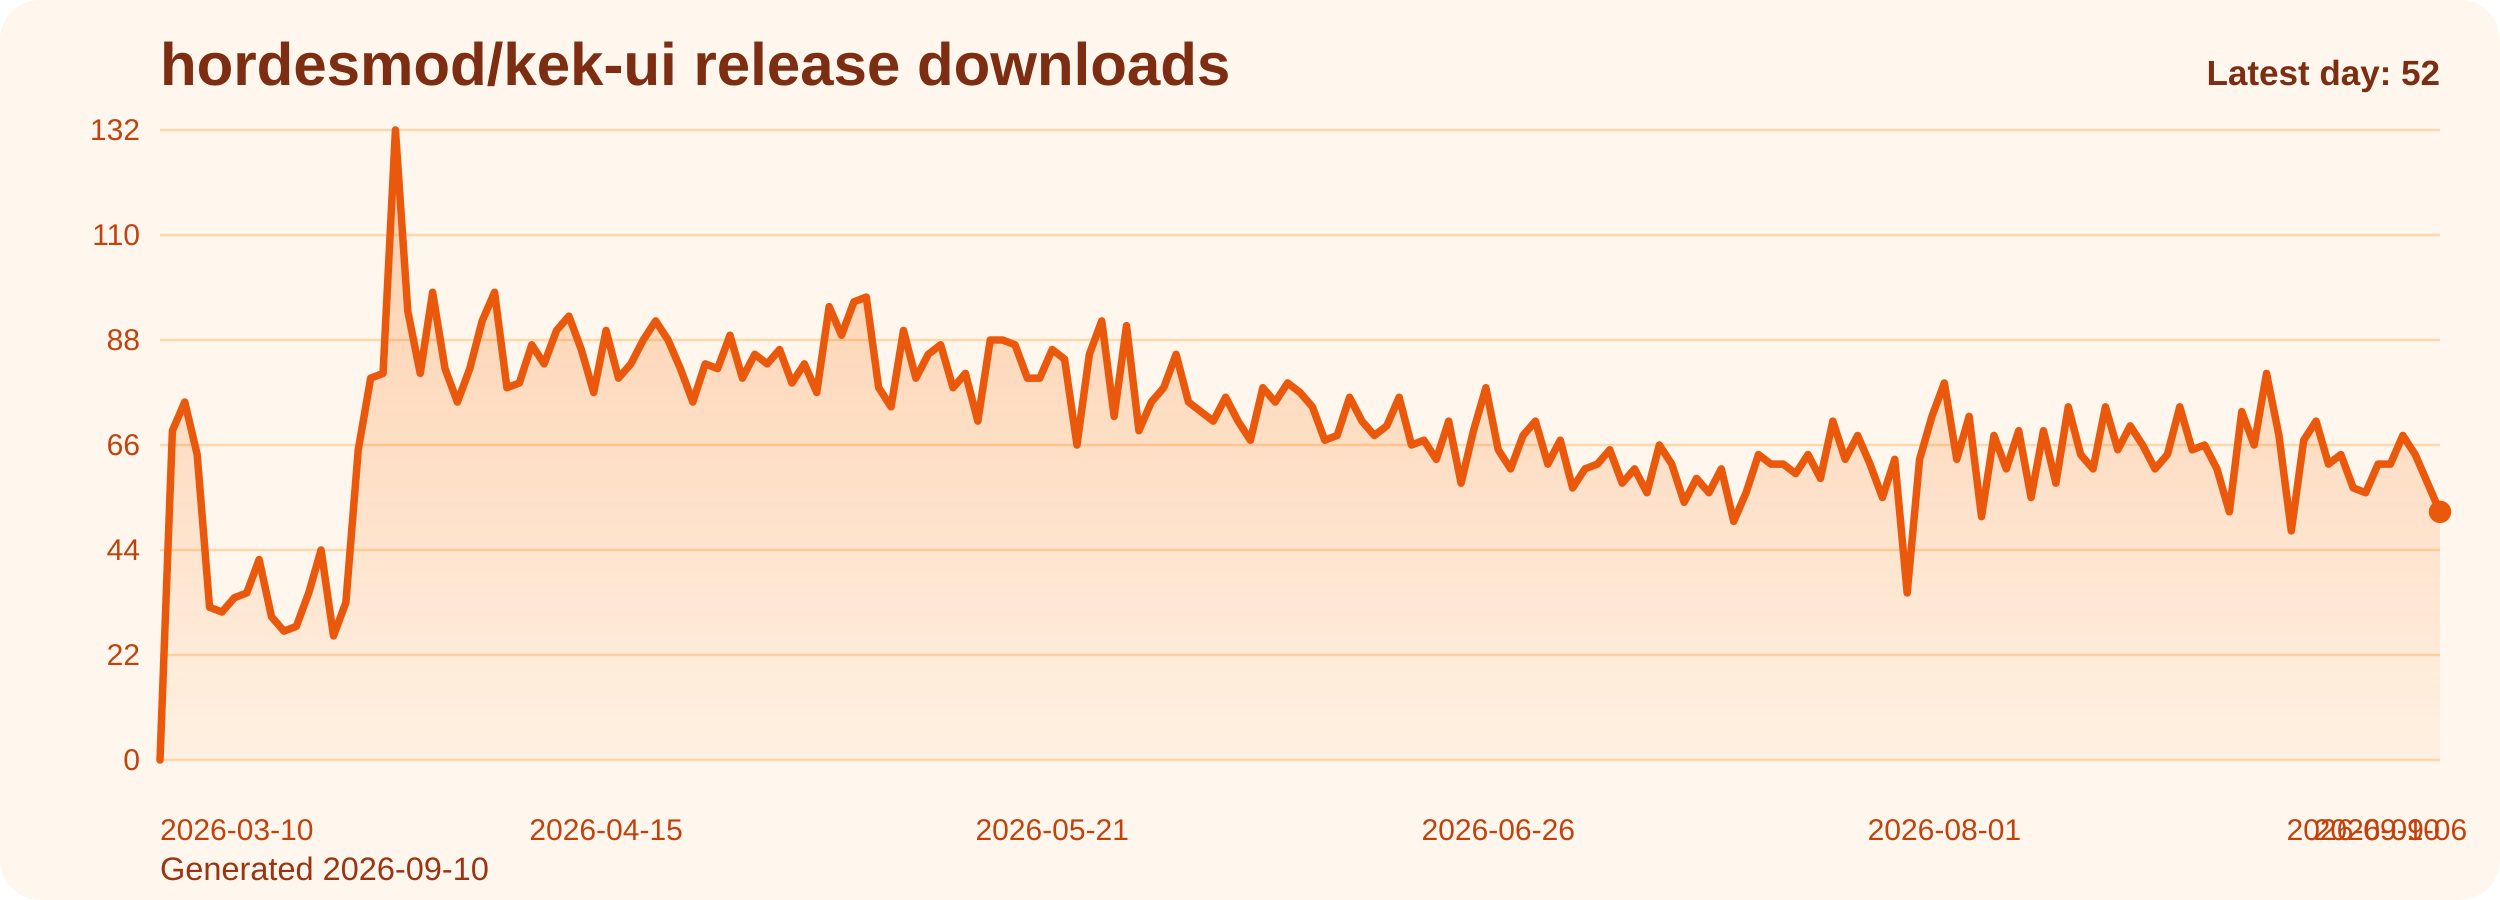
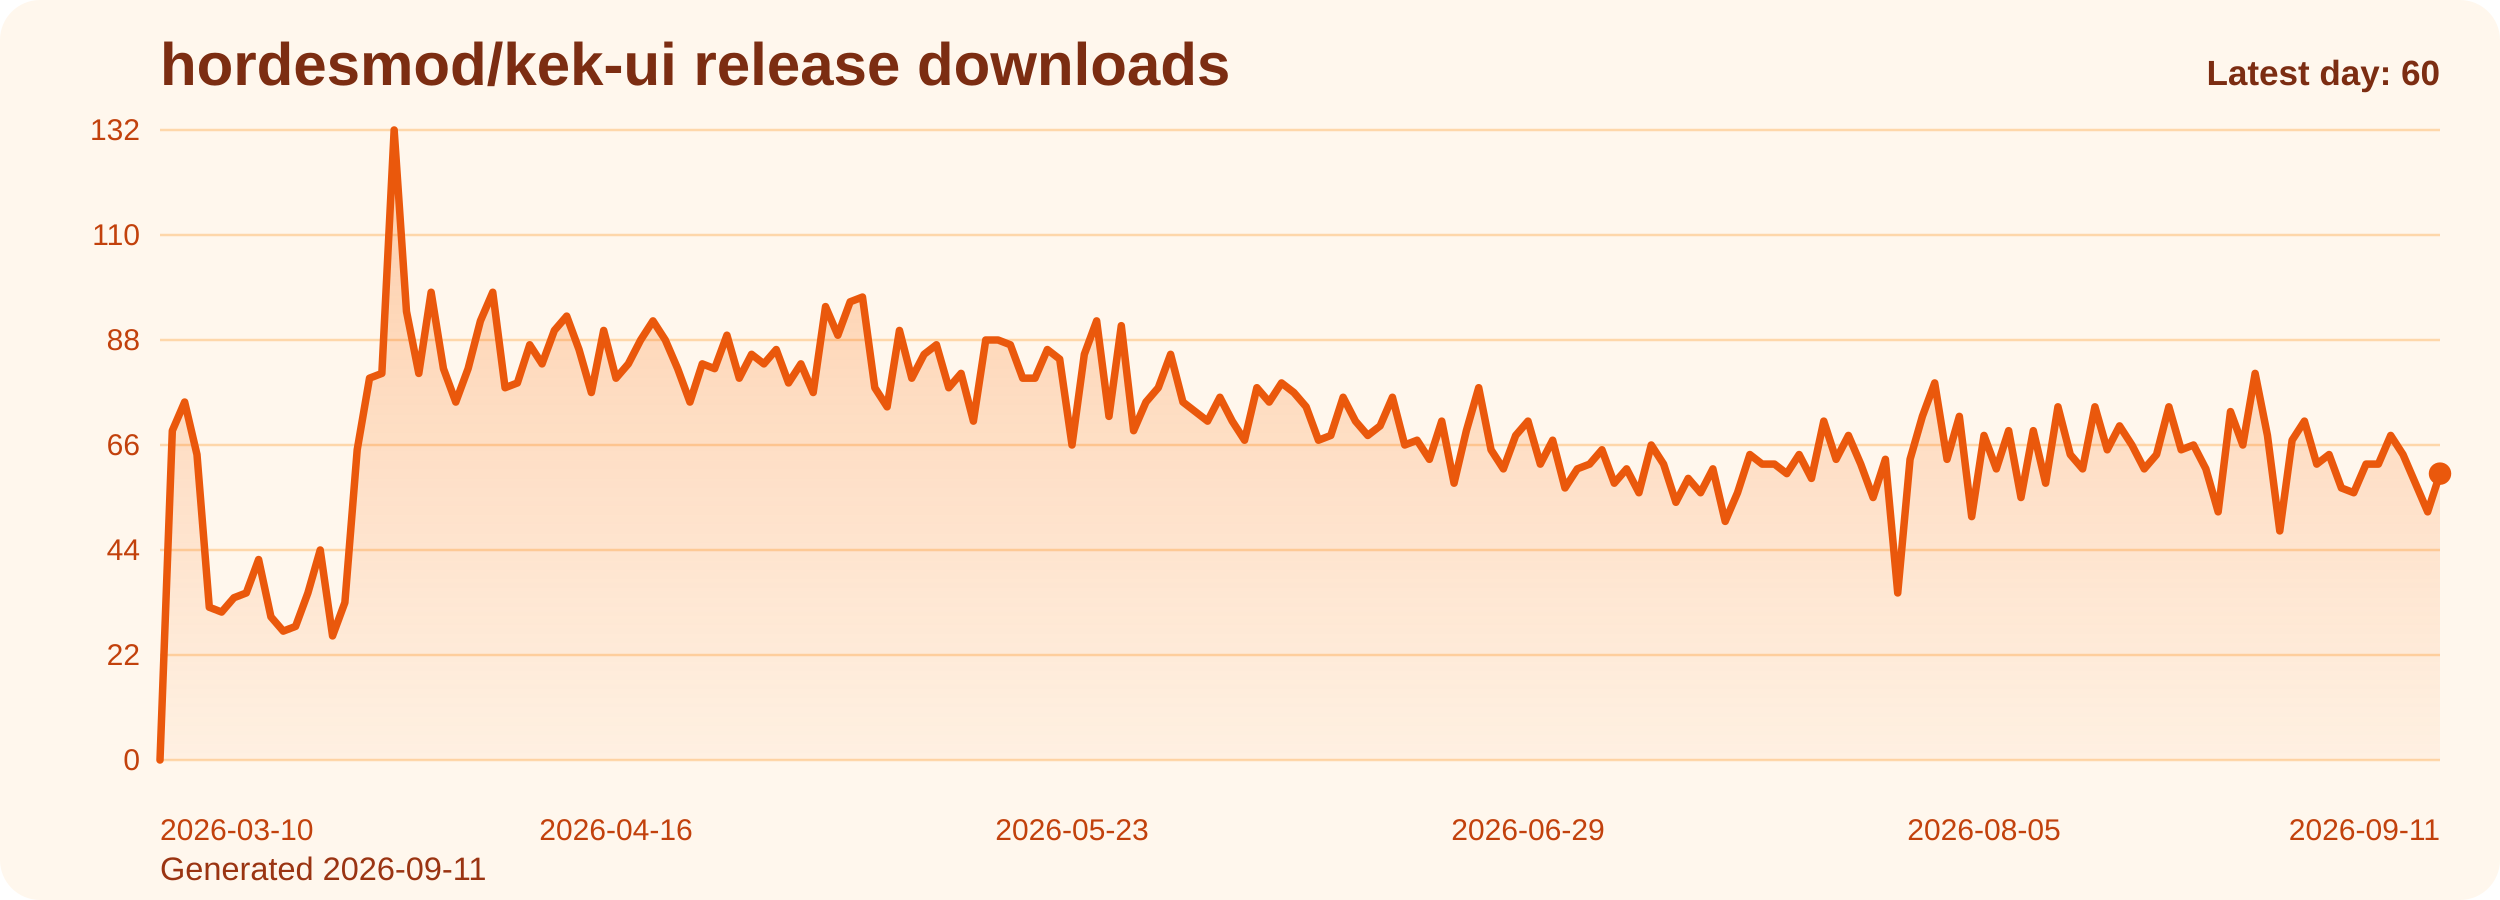
<svg xmlns="http://www.w3.org/2000/svg" viewBox="0 0 1000 360" role="img" aria-label="hordesmod/kek-ui release downloads chart">
  <defs>
    <linearGradient id="fill-daily-orange" x1="0" y1="0" x2="0" y2="1">
      <stop offset="0%" stop-color="#f97316" stop-opacity="0.32" />
      <stop offset="100%" stop-color="#f97316" stop-opacity="0.05" />
    </linearGradient>
    <style>
      .bg { fill: #fff7ed; }
      .title { font: 700 24px Arial, sans-serif; fill: #7c2d12; }
      .sub { font: 400 13px Arial, sans-serif; fill: #9a3412; }
      .grid { stroke: #fed7aa; stroke-width: 1; }
      .axis { font: 400 12px Arial, sans-serif; fill: #c2410c; }
      .line { fill: none; stroke: #ea580c; stroke-width: 3; stroke-linecap: round; stroke-linejoin: round; }
      .dot { fill: #ea580c; }
      .value { font: 600 11px Arial, sans-serif; fill: #9a3412; }
      .latest { font: 700 14px Arial, sans-serif; fill: #7c2d12; }
    </style>
  </defs>
  <rect class="bg" x="0" y="0" width="1000" height="360" rx="16" />
  <text class="title" x="64" y="34">hordesmod/kek-ui release downloads</text>
-   <text class="sub" x="64" y="352">Generated 2026-09-10</text>
+   <text class="sub" x="64" y="352">Generated 2026-09-11</text>
  <line x1="64" y1="52.00" x2="976" y2="52.00" class="grid" />
  <text x="56" y="56.00" text-anchor="end" class="axis">132</text>
  <line x1="64" y1="94.00" x2="976" y2="94.00" class="grid" />
  <text x="56" y="98.00" text-anchor="end" class="axis">110</text>
  <line x1="64" y1="136.00" x2="976" y2="136.00" class="grid" />
  <text x="56" y="140.00" text-anchor="end" class="axis">88</text>
  <line x1="64" y1="178.00" x2="976" y2="178.00" class="grid" />
  <text x="56" y="182.00" text-anchor="end" class="axis">66</text>
  <line x1="64" y1="220.00" x2="976" y2="220.00" class="grid" />
  <text x="56" y="224.00" text-anchor="end" class="axis">44</text>
  <line x1="64" y1="262.00" x2="976" y2="262.00" class="grid" />
  <text x="56" y="266.00" text-anchor="end" class="axis">22</text>
  <line x1="64" y1="304.00" x2="976" y2="304.00" class="grid" />
  <text x="56" y="308.00" text-anchor="end" class="axis">0</text>
-   <path d="M 64.00 304 L 64.00 304.00 L 68.96 172.27 L 73.91 160.82 L 78.87 181.82 L 83.83 242.91 L 88.78 244.82 L 93.74 239.09 L 98.70 237.18 L 103.65 223.82 L 108.61 246.73 L 113.57 252.45 L 118.52 250.55 L 123.48 237.18 L 128.43 220.00 L 133.39 254.36 L 138.35 241.00 L 143.30 179.91 L 148.26 151.27 L 153.22 149.36 L 158.17 52.00 L 163.13 124.55 L 168.09 149.36 L 173.04 116.91 L 178.00 147.45 L 182.96 160.82 L 187.91 147.45 L 192.87 128.36 L 197.83 116.91 L 202.78 155.09 L 207.74 153.18 L 212.70 137.91 L 217.65 145.55 L 222.61 132.18 L 227.57 126.45 L 232.52 139.82 L 237.48 157.00 L 242.43 132.18 L 247.39 151.27 L 252.35 145.55 L 257.30 136.00 L 262.26 128.36 L 267.22 136.00 L 272.17 147.45 L 277.13 160.82 L 282.09 145.55 L 287.04 147.45 L 292.00 134.09 L 296.96 151.27 L 301.91 141.73 L 306.87 145.55 L 311.83 139.82 L 316.78 153.18 L 321.74 145.55 L 326.70 157.00 L 331.65 122.64 L 336.61 134.09 L 341.57 120.73 L 346.52 118.82 L 351.48 155.09 L 356.43 162.73 L 361.39 132.18 L 366.35 151.27 L 371.30 141.73 L 376.26 137.91 L 381.22 155.09 L 386.17 149.36 L 391.13 168.45 L 396.09 136.00 L 401.04 136.00 L 406.00 137.91 L 410.96 151.27 L 415.91 151.27 L 420.87 139.82 L 425.83 143.64 L 430.78 178.00 L 435.74 141.73 L 440.70 128.36 L 445.65 166.55 L 450.61 130.27 L 455.57 172.27 L 460.52 160.82 L 465.48 155.09 L 470.43 141.73 L 475.39 160.82 L 480.35 164.64 L 485.30 168.45 L 490.26 158.91 L 495.22 168.45 L 500.17 176.09 L 505.13 155.09 L 510.09 160.82 L 515.04 153.18 L 520.00 157.00 L 524.96 162.73 L 529.91 176.09 L 534.87 174.18 L 539.83 158.91 L 544.78 168.45 L 549.74 174.18 L 554.70 170.36 L 559.65 158.91 L 564.61 178.00 L 569.57 176.09 L 574.52 183.73 L 579.48 168.45 L 584.43 193.27 L 589.39 172.27 L 594.35 155.09 L 599.30 179.91 L 604.26 187.55 L 609.22 174.18 L 614.17 168.45 L 619.13 185.64 L 624.09 176.09 L 629.04 195.18 L 634.00 187.55 L 638.96 185.64 L 643.91 179.91 L 648.87 193.27 L 653.83 187.55 L 658.78 197.09 L 663.74 178.00 L 668.70 185.64 L 673.65 200.91 L 678.61 191.36 L 683.57 197.09 L 688.52 187.55 L 693.48 208.55 L 698.43 197.09 L 703.39 181.82 L 708.35 185.64 L 713.30 185.64 L 718.26 189.45 L 723.22 181.82 L 728.17 191.36 L 733.13 168.45 L 738.09 183.73 L 743.04 174.18 L 748.00 185.64 L 752.96 199.00 L 757.91 183.73 L 762.87 237.18 L 767.83 183.73 L 772.78 166.55 L 777.74 153.18 L 782.70 183.73 L 787.65 166.55 L 792.61 206.64 L 797.57 174.18 L 802.52 187.55 L 807.48 172.27 L 812.43 199.00 L 817.39 172.27 L 822.35 193.27 L 827.30 162.73 L 832.26 181.82 L 837.22 187.55 L 842.17 162.73 L 847.13 179.91 L 852.09 170.36 L 857.04 178.00 L 862.00 187.55 L 866.96 181.82 L 871.91 162.73 L 876.87 179.91 L 881.83 178.00 L 886.78 187.55 L 891.74 204.73 L 896.70 164.64 L 901.65 178.00 L 906.61 149.36 L 911.57 174.18 L 916.52 212.36 L 921.48 176.09 L 926.43 168.45 L 931.39 185.64 L 936.35 181.82 L 941.30 195.18 L 946.26 197.09 L 951.22 185.64 L 956.17 185.64 L 961.13 174.18 L 966.09 181.82 L 971.04 193.27 L 976.00 204.73 L 976.00 304 Z" fill="url(#fill-daily-orange)" />
-   <polyline class="line" points="64.00,304.00 68.96,172.27 73.91,160.82 78.87,181.82 83.83,242.91 88.78,244.82 93.74,239.09 98.70,237.18 103.65,223.82 108.61,246.73 113.57,252.45 118.52,250.55 123.48,237.18 128.43,220.00 133.39,254.36 138.35,241.00 143.30,179.91 148.26,151.27 153.22,149.36 158.17,52.00 163.13,124.55 168.09,149.36 173.04,116.91 178.00,147.45 182.96,160.82 187.91,147.45 192.87,128.36 197.83,116.91 202.78,155.09 207.74,153.18 212.70,137.91 217.65,145.55 222.61,132.18 227.57,126.45 232.52,139.82 237.48,157.00 242.43,132.18 247.39,151.27 252.35,145.55 257.30,136.00 262.26,128.36 267.22,136.00 272.17,147.45 277.13,160.82 282.09,145.55 287.04,147.45 292.00,134.09 296.96,151.27 301.91,141.73 306.87,145.55 311.83,139.82 316.78,153.18 321.74,145.55 326.70,157.00 331.65,122.64 336.61,134.09 341.57,120.73 346.52,118.82 351.48,155.09 356.43,162.73 361.39,132.18 366.35,151.27 371.30,141.73 376.26,137.91 381.22,155.09 386.17,149.36 391.13,168.45 396.09,136.00 401.04,136.00 406.00,137.91 410.96,151.27 415.91,151.27 420.87,139.82 425.83,143.64 430.78,178.00 435.74,141.73 440.70,128.36 445.65,166.55 450.61,130.27 455.57,172.27 460.52,160.82 465.48,155.09 470.43,141.73 475.39,160.82 480.35,164.64 485.30,168.45 490.26,158.91 495.22,168.45 500.17,176.09 505.13,155.09 510.09,160.82 515.04,153.18 520.00,157.00 524.96,162.73 529.91,176.09 534.87,174.18 539.83,158.91 544.78,168.45 549.74,174.18 554.70,170.36 559.65,158.91 564.61,178.00 569.57,176.09 574.52,183.73 579.48,168.45 584.43,193.27 589.39,172.27 594.35,155.09 599.30,179.91 604.26,187.55 609.22,174.18 614.17,168.45 619.13,185.64 624.09,176.09 629.04,195.18 634.00,187.55 638.96,185.64 643.91,179.91 648.87,193.27 653.83,187.55 658.78,197.09 663.74,178.00 668.70,185.64 673.65,200.91 678.61,191.36 683.57,197.09 688.52,187.55 693.48,208.55 698.43,197.09 703.39,181.82 708.35,185.64 713.30,185.64 718.26,189.45 723.22,181.82 728.17,191.36 733.13,168.45 738.09,183.73 743.04,174.18 748.00,185.64 752.96,199.00 757.91,183.73 762.87,237.18 767.83,183.73 772.78,166.55 777.74,153.18 782.70,183.73 787.65,166.55 792.61,206.64 797.57,174.18 802.52,187.55 807.48,172.27 812.43,199.00 817.39,172.27 822.35,193.27 827.30,162.73 832.26,181.82 837.22,187.55 842.17,162.73 847.13,179.91 852.09,170.36 857.04,178.00 862.00,187.55 866.96,181.82 871.91,162.73 876.87,179.91 881.83,178.00 886.78,187.55 891.74,204.73 896.70,164.64 901.65,178.00 906.61,149.36 911.57,174.18 916.52,212.36 921.48,176.09 926.43,168.45 931.39,185.64 936.35,181.82 941.30,195.18 946.26,197.09 951.22,185.64 956.17,185.64 961.13,174.18 966.09,181.82 971.04,193.27 976.00,204.73" />
-   <circle class="dot" cx="976.00" cy="204.73" r="4.5" />
+   <path d="M 64.00 304 L 64.00 304.00 L 68.93 172.27 L 73.86 160.82 L 78.79 181.82 L 83.72 242.91 L 88.65 244.82 L 93.58 239.09 L 98.51 237.18 L 103.44 223.82 L 108.37 246.73 L 113.30 252.45 L 118.23 250.55 L 123.16 237.18 L 128.09 220.00 L 133.02 254.36 L 137.95 241.00 L 142.88 179.91 L 147.81 151.27 L 152.74 149.36 L 157.66 52.00 L 162.59 124.55 L 167.52 149.36 L 172.45 116.91 L 177.38 147.45 L 182.31 160.82 L 187.24 147.45 L 192.17 128.36 L 197.10 116.91 L 202.03 155.09 L 206.96 153.18 L 211.89 137.91 L 216.82 145.55 L 221.75 132.18 L 226.68 126.45 L 231.61 139.82 L 236.54 157.00 L 241.47 132.18 L 246.40 151.27 L 251.33 145.55 L 256.26 136.00 L 261.19 128.36 L 266.12 136.00 L 271.05 147.45 L 275.98 160.82 L 280.91 145.55 L 285.84 147.45 L 290.77 134.09 L 295.70 151.27 L 300.63 141.73 L 305.56 145.55 L 310.49 139.82 L 315.42 153.18 L 320.35 145.55 L 325.28 157.00 L 330.21 122.64 L 335.14 134.09 L 340.06 120.73 L 344.99 118.82 L 349.92 155.09 L 354.85 162.73 L 359.78 132.18 L 364.71 151.27 L 369.64 141.73 L 374.57 137.91 L 379.50 155.09 L 384.43 149.36 L 389.36 168.45 L 394.29 136.00 L 399.22 136.00 L 404.15 137.91 L 409.08 151.27 L 414.01 151.27 L 418.94 139.82 L 423.87 143.64 L 428.80 178.00 L 433.73 141.73 L 438.66 128.36 L 443.59 166.55 L 448.52 130.27 L 453.45 172.27 L 458.38 160.82 L 463.31 155.09 L 468.24 141.73 L 473.17 160.82 L 478.10 164.64 L 483.03 168.45 L 487.96 158.91 L 492.89 168.45 L 497.82 176.09 L 502.75 155.09 L 507.68 160.82 L 512.61 153.18 L 517.54 157.00 L 522.46 162.73 L 527.39 176.09 L 532.32 174.18 L 537.25 158.91 L 542.18 168.45 L 547.11 174.18 L 552.04 170.36 L 556.97 158.91 L 561.90 178.00 L 566.83 176.09 L 571.76 183.73 L 576.69 168.45 L 581.62 193.27 L 586.55 172.27 L 591.48 155.09 L 596.41 179.91 L 601.34 187.55 L 606.27 174.18 L 611.20 168.45 L 616.13 185.64 L 621.06 176.09 L 625.99 195.18 L 630.92 187.55 L 635.85 185.64 L 640.78 179.91 L 645.71 193.27 L 650.64 187.55 L 655.57 197.09 L 660.50 178.00 L 665.43 185.64 L 670.36 200.91 L 675.29 191.36 L 680.22 197.09 L 685.15 187.55 L 690.08 208.55 L 695.01 197.09 L 699.94 181.82 L 704.86 185.64 L 709.79 185.64 L 714.72 189.45 L 719.65 181.82 L 724.58 191.36 L 729.51 168.45 L 734.44 183.73 L 739.37 174.18 L 744.30 185.64 L 749.23 199.00 L 754.16 183.73 L 759.09 237.18 L 764.02 183.73 L 768.95 166.55 L 773.88 153.18 L 778.81 183.73 L 783.74 166.55 L 788.67 206.64 L 793.60 174.18 L 798.53 187.55 L 803.46 172.27 L 808.39 199.00 L 813.32 172.27 L 818.25 193.27 L 823.18 162.73 L 828.11 181.82 L 833.04 187.55 L 837.97 162.73 L 842.90 179.91 L 847.83 170.36 L 852.76 178.00 L 857.69 187.55 L 862.62 181.82 L 867.55 162.73 L 872.48 179.91 L 877.41 178.00 L 882.34 187.55 L 887.26 204.73 L 892.19 164.64 L 897.12 178.00 L 902.05 149.36 L 906.98 174.18 L 911.91 212.36 L 916.84 176.09 L 921.77 168.45 L 926.70 185.64 L 931.63 181.82 L 936.56 195.18 L 941.49 197.09 L 946.42 185.64 L 951.35 185.64 L 956.28 174.18 L 961.21 181.82 L 966.14 193.27 L 971.07 204.73 L 976.00 189.45 L 976.00 304 Z" fill="url(#fill-daily-orange)" />
+   <polyline class="line" points="64.00,304.00 68.93,172.27 73.86,160.82 78.79,181.82 83.72,242.91 88.65,244.82 93.58,239.09 98.51,237.18 103.44,223.82 108.37,246.73 113.30,252.45 118.23,250.55 123.16,237.18 128.09,220.00 133.02,254.36 137.95,241.00 142.88,179.91 147.81,151.27 152.74,149.36 157.66,52.00 162.59,124.55 167.52,149.36 172.45,116.91 177.38,147.45 182.31,160.82 187.24,147.45 192.17,128.36 197.10,116.91 202.03,155.09 206.96,153.18 211.89,137.91 216.82,145.55 221.75,132.18 226.68,126.45 231.61,139.82 236.54,157.00 241.47,132.18 246.40,151.27 251.33,145.55 256.26,136.00 261.19,128.36 266.12,136.00 271.05,147.45 275.98,160.82 280.91,145.55 285.84,147.45 290.77,134.09 295.70,151.27 300.63,141.73 305.56,145.55 310.49,139.82 315.42,153.18 320.35,145.55 325.28,157.00 330.21,122.64 335.14,134.09 340.06,120.73 344.99,118.82 349.92,155.09 354.85,162.73 359.78,132.18 364.71,151.27 369.64,141.73 374.57,137.91 379.50,155.09 384.43,149.36 389.36,168.45 394.29,136.00 399.22,136.00 404.15,137.91 409.08,151.27 414.01,151.27 418.94,139.82 423.87,143.64 428.80,178.00 433.73,141.73 438.66,128.36 443.59,166.55 448.52,130.27 453.45,172.27 458.38,160.82 463.31,155.09 468.24,141.73 473.17,160.82 478.10,164.64 483.03,168.45 487.96,158.91 492.89,168.45 497.82,176.09 502.75,155.09 507.68,160.82 512.61,153.18 517.54,157.00 522.46,162.73 527.39,176.09 532.32,174.18 537.25,158.91 542.18,168.45 547.11,174.18 552.04,170.36 556.97,158.91 561.90,178.00 566.83,176.09 571.76,183.73 576.69,168.45 581.62,193.27 586.55,172.27 591.48,155.09 596.41,179.91 601.34,187.55 606.27,174.18 611.20,168.45 616.13,185.64 621.06,176.09 625.99,195.18 630.92,187.55 635.85,185.64 640.78,179.91 645.71,193.27 650.64,187.55 655.57,197.09 660.50,178.00 665.43,185.64 670.36,200.91 675.29,191.36 680.22,197.09 685.15,187.55 690.08,208.55 695.01,197.09 699.94,181.82 704.86,185.64 709.79,185.64 714.72,189.45 719.65,181.82 724.58,191.36 729.51,168.45 734.44,183.73 739.37,174.18 744.30,185.64 749.23,199.00 754.16,183.73 759.09,237.18 764.02,183.73 768.95,166.55 773.88,153.18 778.81,183.73 783.74,166.55 788.67,206.64 793.60,174.18 798.53,187.55 803.46,172.27 808.39,199.00 813.32,172.27 818.25,193.27 823.18,162.73 828.11,181.82 833.04,187.55 837.97,162.73 842.90,179.91 847.83,170.36 852.76,178.00 857.69,187.55 862.62,181.82 867.55,162.73 872.48,179.91 877.41,178.00 882.34,187.55 887.26,204.73 892.19,164.64 897.12,178.00 902.05,149.36 906.98,174.18 911.91,212.36 916.84,176.09 921.77,168.45 926.70,185.64 931.63,181.82 936.56,195.18 941.49,197.09 946.42,185.64 951.35,185.64 956.28,174.18 961.21,181.82 966.14,193.27 971.07,204.73 976.00,189.45" />
+   <circle class="dot" cx="976.00" cy="189.45" r="4.5" />
  <text class="axis" x="64.00" y="336" text-anchor="start">2026-03-10</text>
-   <text class="axis" x="242.43" y="336" text-anchor="middle">2026-04-15</text>
-   <text class="axis" x="420.87" y="336" text-anchor="middle">2026-05-21</text>
-   <text class="axis" x="599.30" y="336" text-anchor="middle">2026-06-26</text>
-   <text class="axis" x="777.74" y="336" text-anchor="middle">2026-08-01</text>
-   <text class="axis" x="956.17" y="336" text-anchor="middle">2026-09-06</text>
-   <text class="axis" x="976.00" y="336" text-anchor="end">2026-09-10</text>
-   <text class="latest" x="976" y="34" text-anchor="end">Latest day: 52</text>
+   <text class="axis" x="246.40" y="336" text-anchor="middle">2026-04-16</text>
+   <text class="axis" x="428.80" y="336" text-anchor="middle">2026-05-23</text>
+   <text class="axis" x="611.20" y="336" text-anchor="middle">2026-06-29</text>
+   <text class="axis" x="793.60" y="336" text-anchor="middle">2026-08-05</text>
+   <text class="axis" x="976.00" y="336" text-anchor="end">2026-09-11</text>
+   <text class="latest" x="976" y="34" text-anchor="end">Latest day: 60</text>
</svg>
